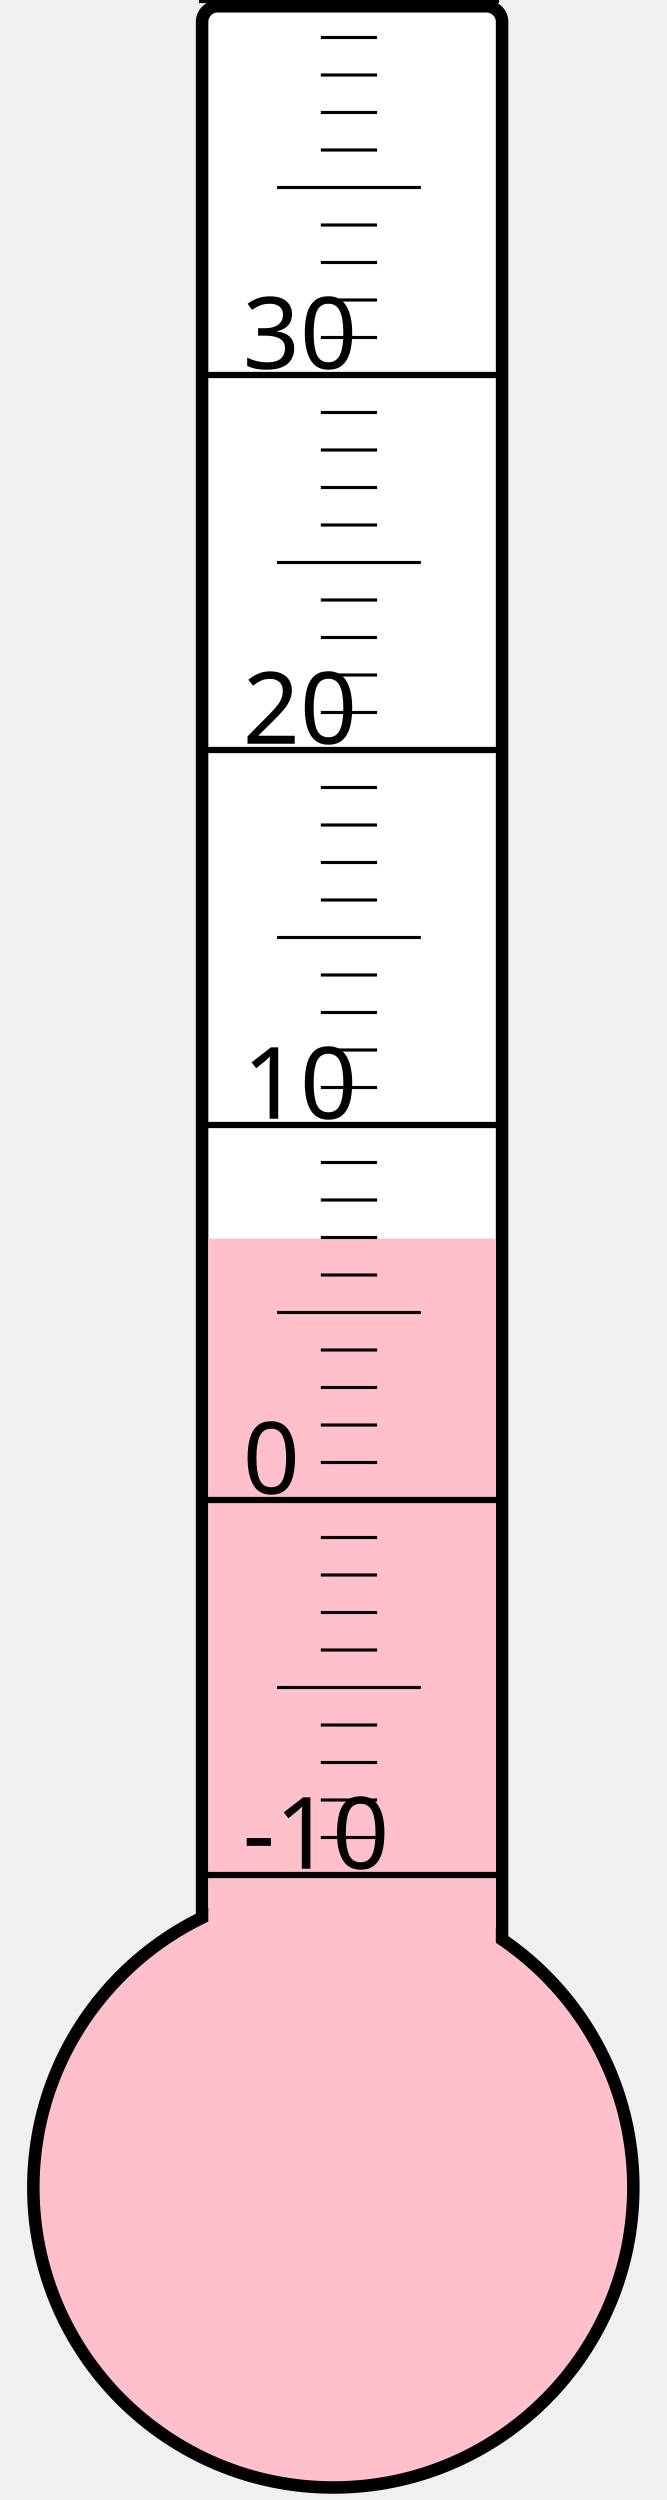
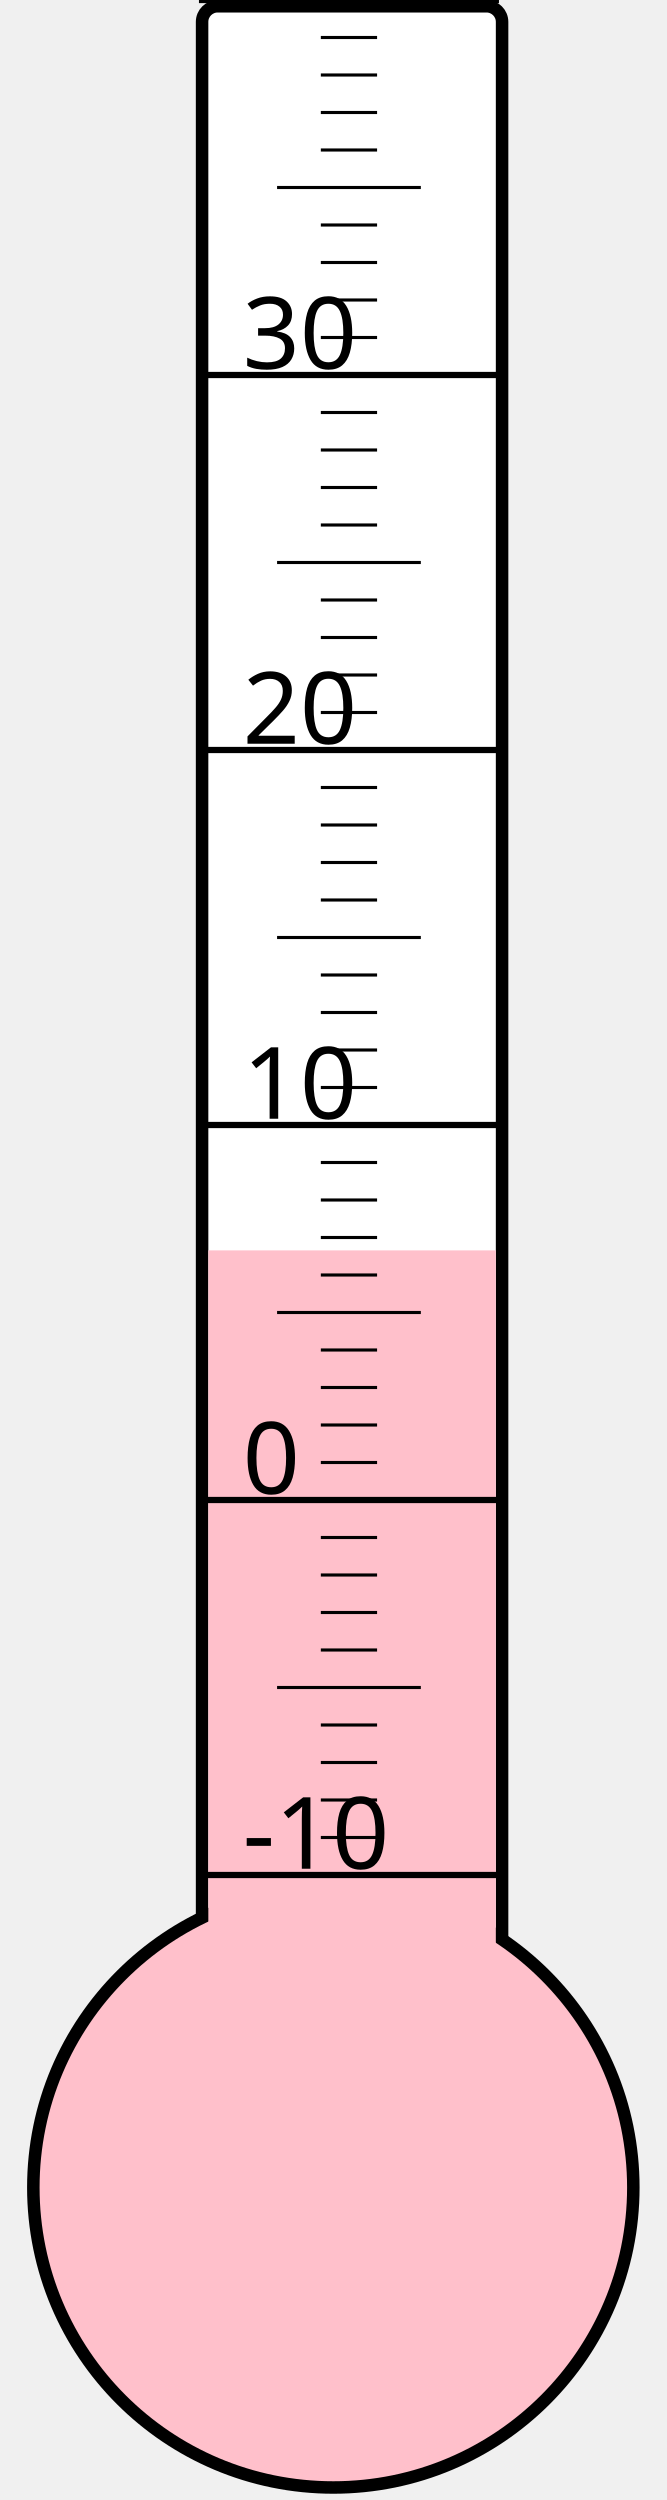
<svg xmlns="http://www.w3.org/2000/svg" width="40px" height="150px" viewBox="0 0 200 800">
  <rect width="200" height="800" x="0" y="0" style="fill: #ffffeb; fill-opacity: 0;" />
  <rect width="96" height="680" x="58" y="2" rx="5" ry="5" style="fill: white; fill-opacity: 1; stroke: black; stroke-width: 4;" />
  <circle cx="100" cy="700" r="96" style="fill: pink; stroke: black; stroke-width: 4;" />
-   <rect width="92" height="303.625" x="60" y="396.375" style="fill: pink; fill-opacity: 1; stroke-width: 0;" />
+   <rect width="92" height="299.875" x="60" y="400.125" style="fill: pink; fill-opacity: 1; stroke-width: 0;" />
  <text x="71" y="598" style="font-family: sans-serif; font-size: 24pt;">-10</text>
  <text x="71" y="478" style="font-family: sans-serif; font-size: 24pt;">0</text>
  <text x="71" y="358" style="font-family: sans-serif; font-size: 24pt;">10</text>
  <text x="71" y="238" style="font-family: sans-serif; font-size: 24pt;">20</text>
  <text x="71" y="118" style="font-family: sans-serif; font-size: 24pt;">30</text>
  <g style="stroke: black;">
    <line x1="57" y1="600" x2="153" y2="600" style="stroke-width: 2;" />
    <line x1="96" y1="588" x2="114" y2="588" style="stroke-width: 1;" />
    <line x1="96" y1="576" x2="114" y2="576" style="stroke-width: 1;" />
    <line x1="96" y1="564" x2="114" y2="564" style="stroke-width: 1;" />
    <line x1="96" y1="552" x2="114" y2="552" style="stroke-width: 1;" />
    <line x1="82" y1="540" x2="128" y2="540" style="stroke-width: 1;" />
    <line x1="96" y1="528" x2="114" y2="528" style="stroke-width: 1;" />
    <line x1="96" y1="516" x2="114" y2="516" style="stroke-width: 1;" />
    <line x1="96" y1="504" x2="114" y2="504" style="stroke-width: 1;" />
    <line x1="96" y1="492" x2="114" y2="492" style="stroke-width: 1;" />
    <line x1="57" y1="480" x2="153" y2="480" style="stroke-width: 2;" />
    <line x1="96" y1="468" x2="114" y2="468" style="stroke-width: 1;" />
    <line x1="96" y1="456" x2="114" y2="456" style="stroke-width: 1;" />
    <line x1="96" y1="444" x2="114" y2="444" style="stroke-width: 1;" />
    <line x1="96" y1="432" x2="114" y2="432" style="stroke-width: 1;" />
    <line x1="82" y1="420" x2="128" y2="420" style="stroke-width: 1;" />
    <line x1="96" y1="408" x2="114" y2="408" style="stroke-width: 1;" />
    <line x1="96" y1="396" x2="114" y2="396" style="stroke-width: 1;" />
    <line x1="96" y1="384" x2="114" y2="384" style="stroke-width: 1;" />
    <line x1="96" y1="372" x2="114" y2="372" style="stroke-width: 1;" />
    <line x1="57" y1="360" x2="153" y2="360" style="stroke-width: 2;" />
    <line x1="96" y1="348" x2="114" y2="348" style="stroke-width: 1;" />
    <line x1="96" y1="336" x2="114" y2="336" style="stroke-width: 1;" />
    <line x1="96" y1="324" x2="114" y2="324" style="stroke-width: 1;" />
    <line x1="96" y1="312" x2="114" y2="312" style="stroke-width: 1;" />
    <line x1="82" y1="300" x2="128" y2="300" style="stroke-width: 1;" />
    <line x1="96" y1="288" x2="114" y2="288" style="stroke-width: 1;" />
    <line x1="96" y1="276" x2="114" y2="276" style="stroke-width: 1;" />
    <line x1="96" y1="264" x2="114" y2="264" style="stroke-width: 1;" />
    <line x1="96" y1="252" x2="114" y2="252" style="stroke-width: 1;" />
    <line x1="57" y1="240" x2="153" y2="240" style="stroke-width: 2;" />
    <line x1="96" y1="228" x2="114" y2="228" style="stroke-width: 1;" />
    <line x1="96" y1="216" x2="114" y2="216" style="stroke-width: 1;" />
    <line x1="96" y1="204" x2="114" y2="204" style="stroke-width: 1;" />
    <line x1="96" y1="192" x2="114" y2="192" style="stroke-width: 1;" />
    <line x1="82" y1="180" x2="128" y2="180" style="stroke-width: 1;" />
    <line x1="96" y1="168" x2="114" y2="168" style="stroke-width: 1;" />
    <line x1="96" y1="156" x2="114" y2="156" style="stroke-width: 1;" />
    <line x1="96" y1="144" x2="114" y2="144" style="stroke-width: 1;" />
    <line x1="96" y1="132" x2="114" y2="132" style="stroke-width: 1;" />
    <line x1="57" y1="120" x2="153" y2="120" style="stroke-width: 2;" />
    <line x1="96" y1="108" x2="114" y2="108" style="stroke-width: 1;" />
    <line x1="96" y1="96" x2="114" y2="96" style="stroke-width: 1;" />
    <line x1="96" y1="84" x2="114" y2="84" style="stroke-width: 1;" />
    <line x1="96" y1="72" x2="114" y2="72" style="stroke-width: 1;" />
    <line x1="82" y1="60" x2="128" y2="60" style="stroke-width: 1;" />
    <line x1="96" y1="48" x2="114" y2="48" style="stroke-width: 1;" />
    <line x1="96" y1="36" x2="114" y2="36" style="stroke-width: 1;" />
    <line x1="96" y1="24" x2="114" y2="24" style="stroke-width: 1;" />
    <line x1="96" y1="12" x2="114" y2="12" style="stroke-width: 1;" />
    <line x1="57" y1="0" x2="153" y2="0" style="stroke-width: 2;" />
  </g>
</svg>
